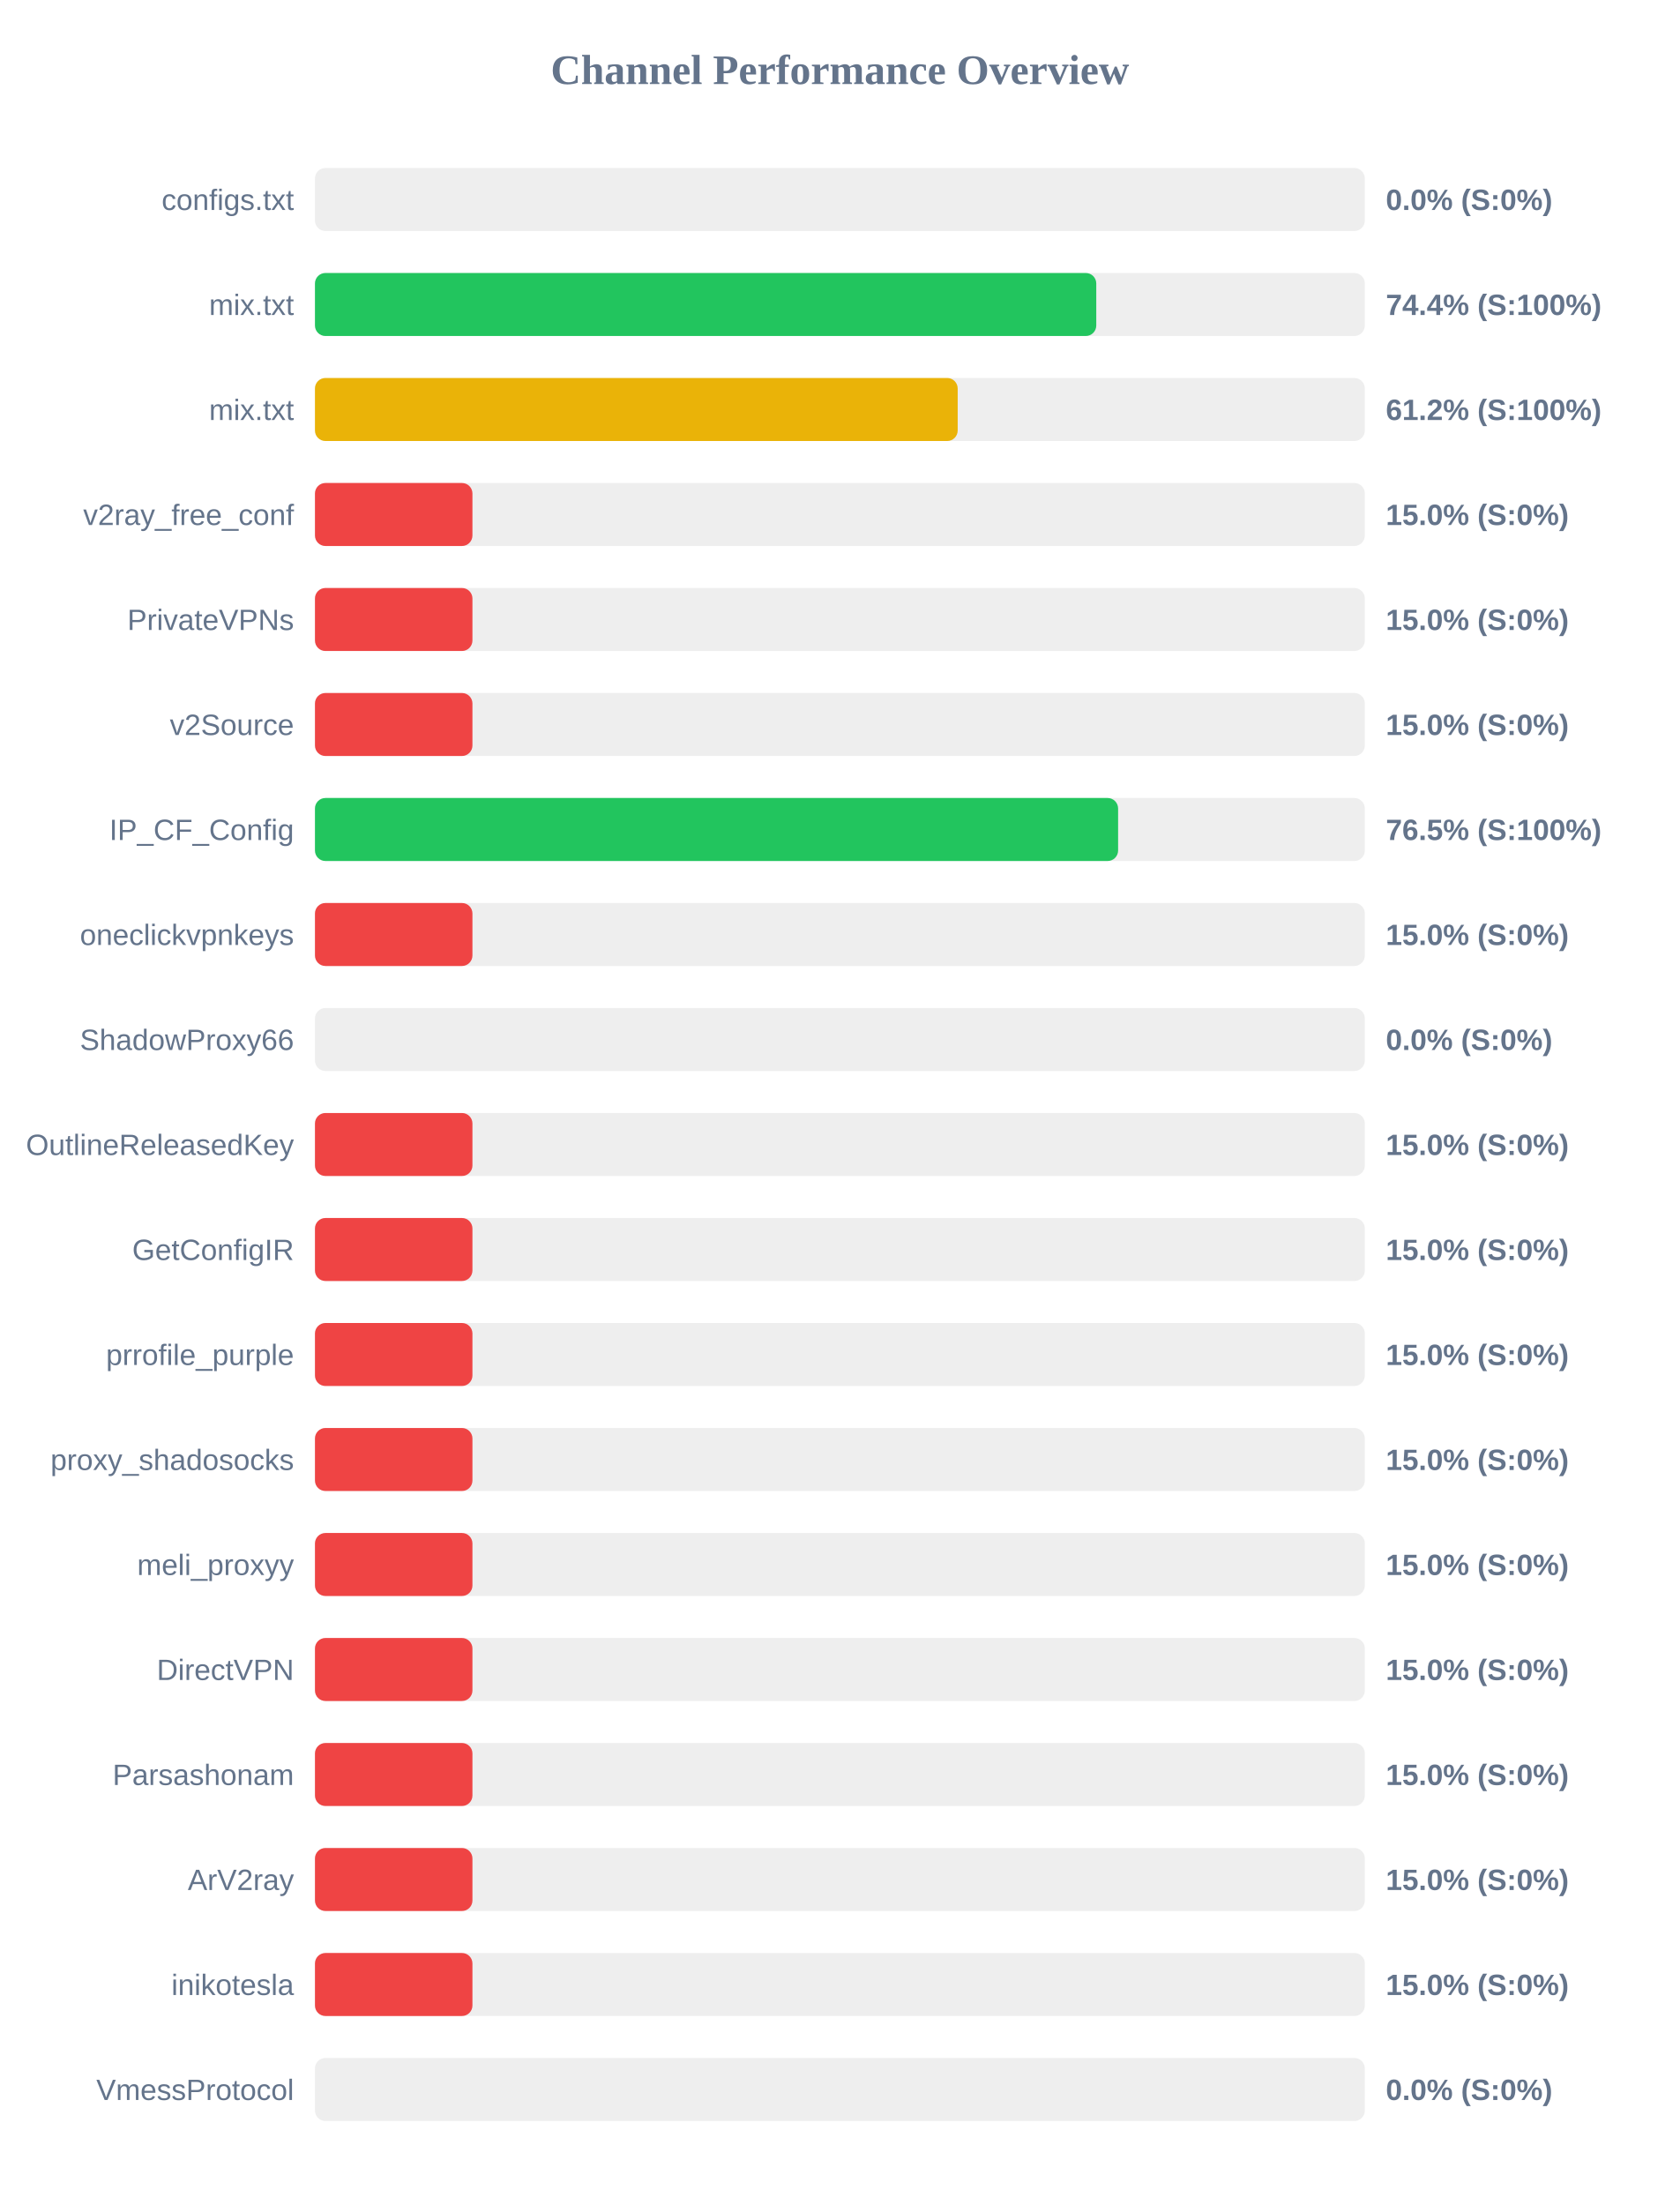
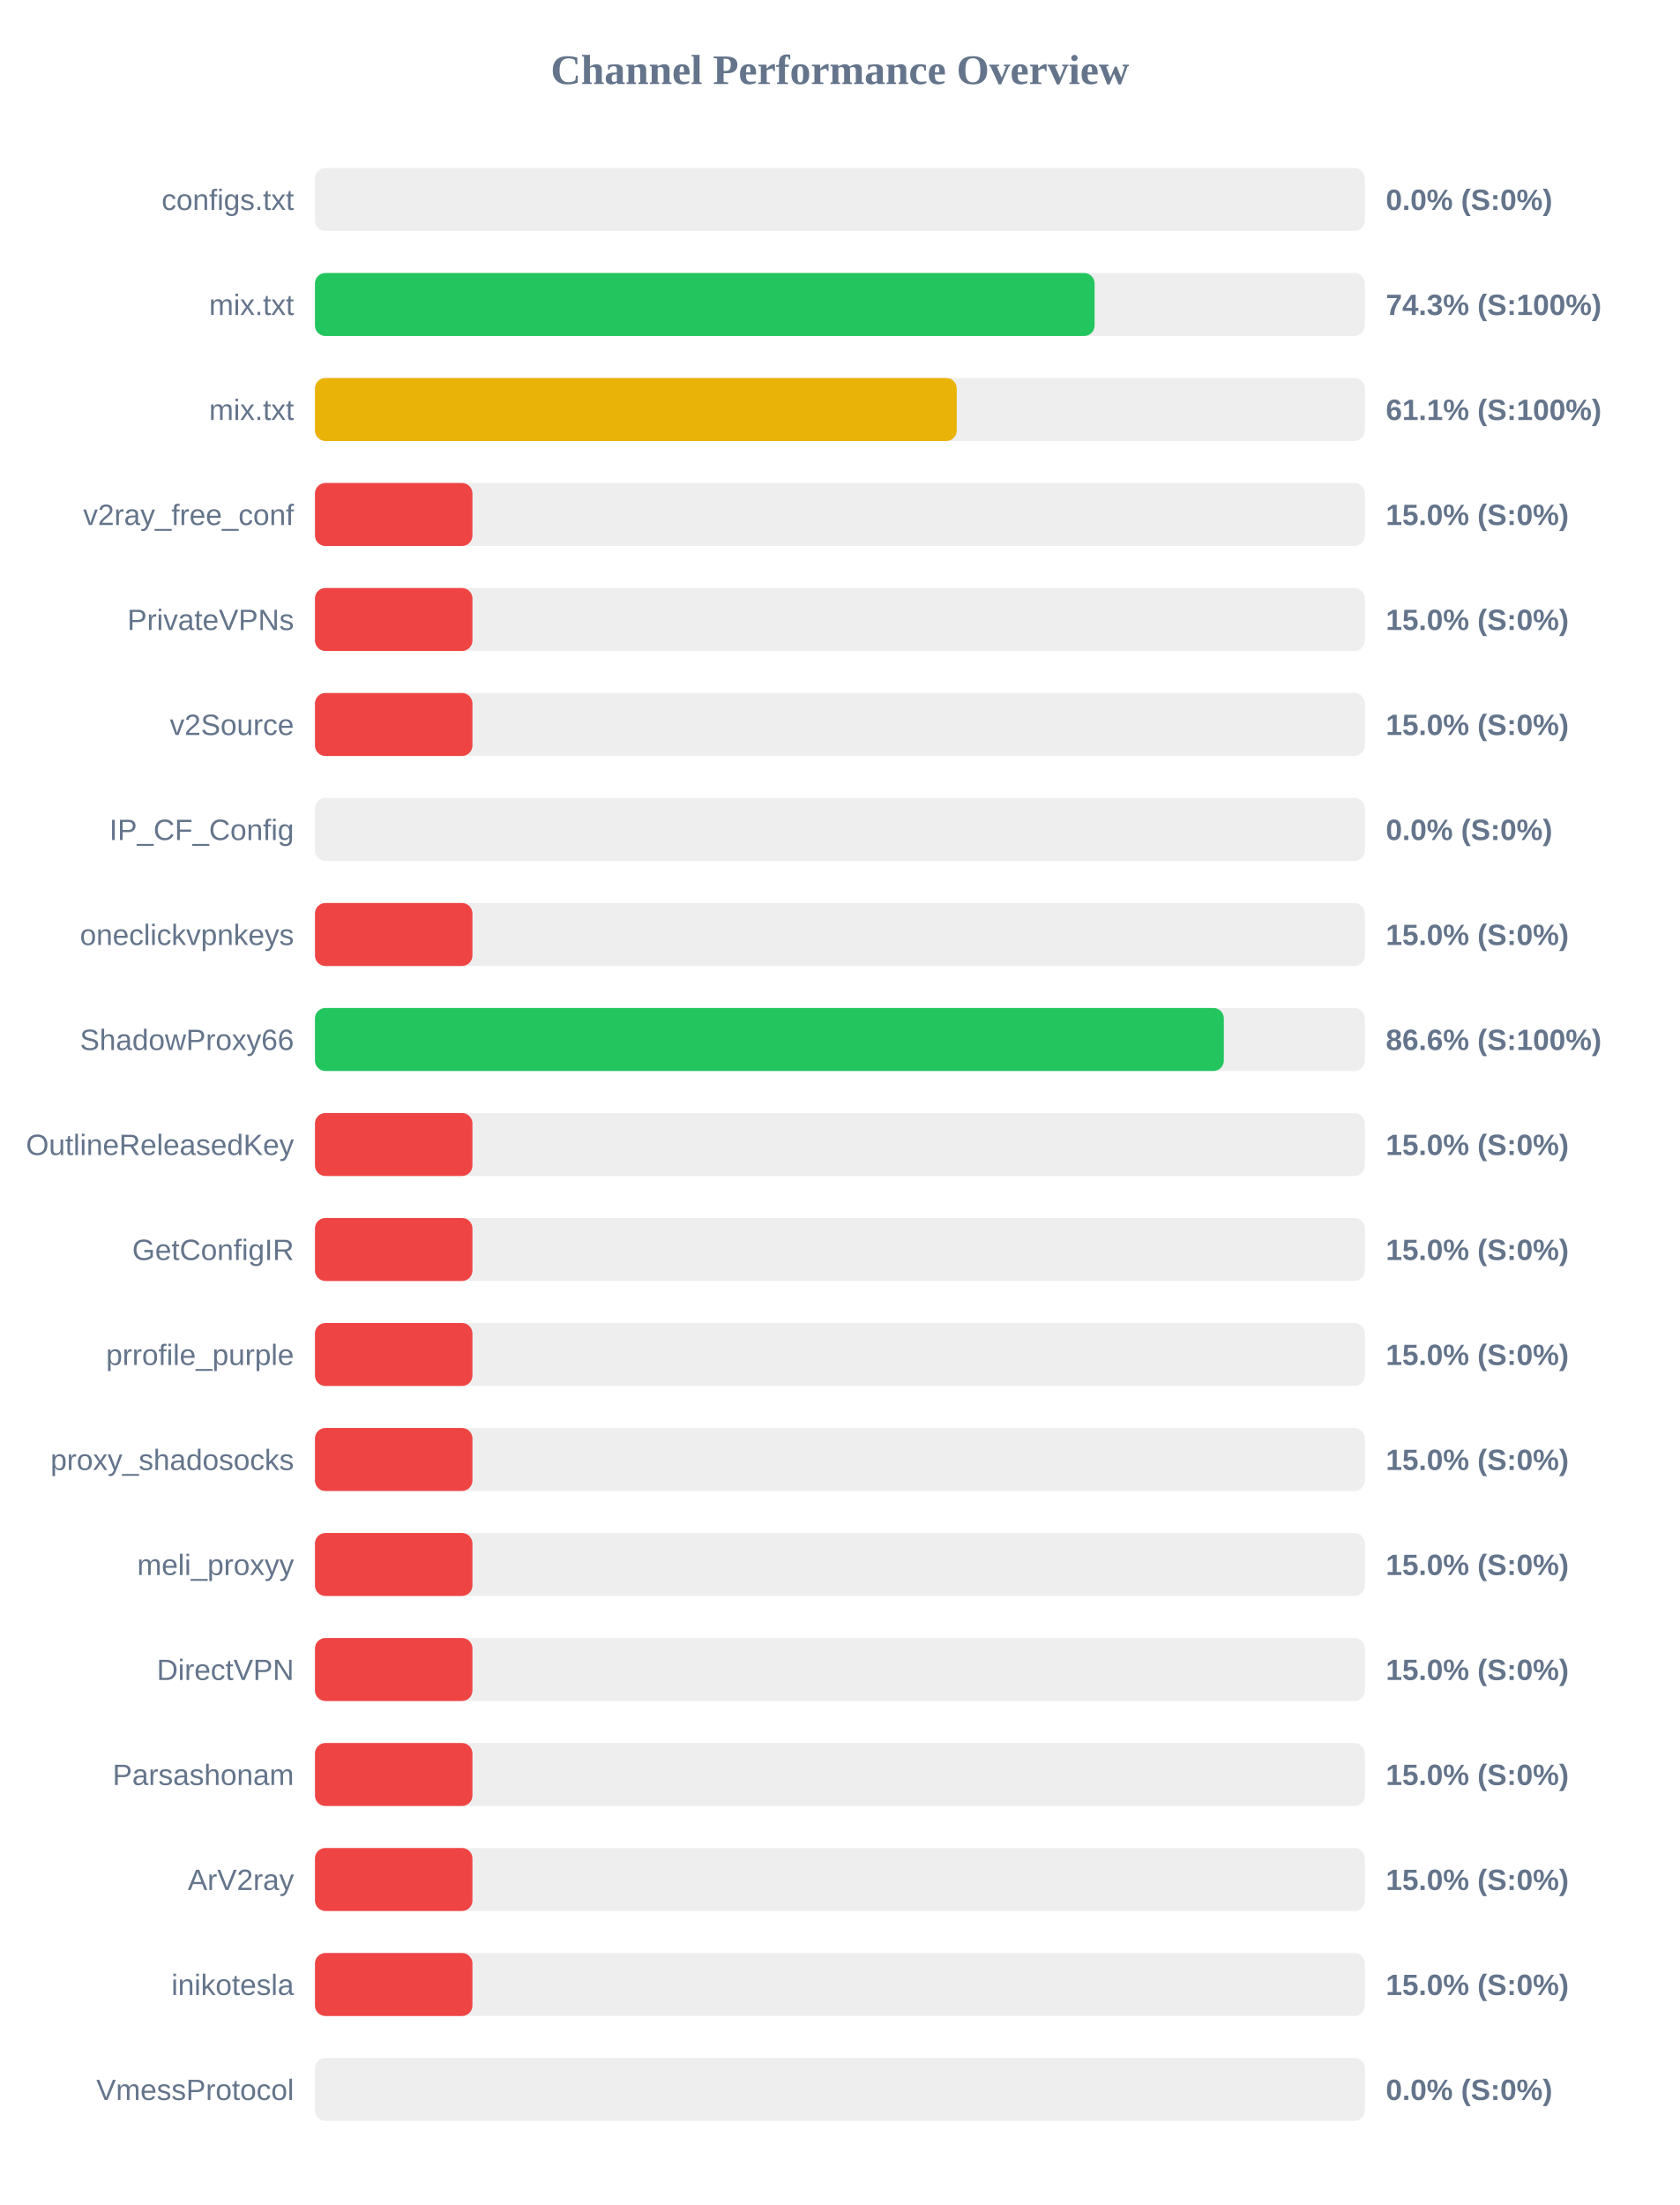
<svg xmlns="http://www.w3.org/2000/svg" width="800" height="1050" version="1.1">
  <style>
        .row { font: 14px Arial; fill: #64748b; }
        .score { font: bold 14px Arial; fill: #64748b; }
    </style>
  <text x="400" y="40" text-anchor="middle" font-size="20px" font-weight="bold" fill="#64748b">Channel Performance Overview</text>
  <rect x="150" y="80" width="500" height="30" fill="#eee" rx="5" />
  <rect x="150" y="80" width="0.0" height="30" fill="#ef4444" rx="5" />
  <text x="140" y="100" text-anchor="end" class="row">configs.txt</text>
  <text x="660" y="100" text-anchor="start" class="score">0.0% (S:0%)</text>
  <rect x="150" y="130" width="500" height="30" fill="#eee" rx="5" />
-   <rect x="150" y="130" width="372.1" height="30" fill="#22c55e" rx="5" />
+   <rect x="150" y="130" width="371.3" height="30" fill="#22c55e" rx="5" />
  <text x="140" y="150" text-anchor="end" class="row">mix.txt</text>
-   <text x="660" y="150" text-anchor="start" class="score">74.4% (S:100%)</text>
+   <text x="660" y="150" text-anchor="start" class="score">74.3% (S:100%)</text>
  <rect x="150" y="180" width="500" height="30" fill="#eee" rx="5" />
-   <rect x="150" y="180" width="306.1" height="30" fill="#eab308" rx="5" />
+   <rect x="150" y="180" width="305.65" height="30" fill="#eab308" rx="5" />
  <text x="140" y="200" text-anchor="end" class="row">mix.txt</text>
-   <text x="660" y="200" text-anchor="start" class="score">61.2% (S:100%)</text>
+   <text x="660" y="200" text-anchor="start" class="score">61.1% (S:100%)</text>
  <rect x="150" y="230" width="500" height="30" fill="#eee" rx="5" />
  <rect x="150" y="230" width="75.0" height="30" fill="#ef4444" rx="5" />
  <text x="140" y="250" text-anchor="end" class="row">v2ray_free_conf</text>
  <text x="660" y="250" text-anchor="start" class="score">15.0% (S:0%)</text>
  <rect x="150" y="280" width="500" height="30" fill="#eee" rx="5" />
  <rect x="150" y="280" width="75.0" height="30" fill="#ef4444" rx="5" />
  <text x="140" y="300" text-anchor="end" class="row">PrivateVPNs</text>
  <text x="660" y="300" text-anchor="start" class="score">15.0% (S:0%)</text>
  <rect x="150" y="330" width="500" height="30" fill="#eee" rx="5" />
  <rect x="150" y="330" width="75.0" height="30" fill="#ef4444" rx="5" />
  <text x="140" y="350" text-anchor="end" class="row">v2Source</text>
  <text x="660" y="350" text-anchor="start" class="score">15.0% (S:0%)</text>
  <rect x="150" y="380" width="500" height="30" fill="#eee" rx="5" />
-   <rect x="150" y="380" width="382.5" height="30" fill="#22c55e" rx="5" />
+   <rect x="150" y="380" width="0.0" height="30" fill="#ef4444" rx="5" />
  <text x="140" y="400" text-anchor="end" class="row">IP_CF_Config</text>
-   <text x="660" y="400" text-anchor="start" class="score">76.5% (S:100%)</text>
+   <text x="660" y="400" text-anchor="start" class="score">0.0% (S:0%)</text>
  <rect x="150" y="430" width="500" height="30" fill="#eee" rx="5" />
  <rect x="150" y="430" width="75.0" height="30" fill="#ef4444" rx="5" />
  <text x="140" y="450" text-anchor="end" class="row">oneclickvpnkeys</text>
  <text x="660" y="450" text-anchor="start" class="score">15.0% (S:0%)</text>
  <rect x="150" y="480" width="500" height="30" fill="#eee" rx="5" />
-   <rect x="150" y="480" width="0.0" height="30" fill="#ef4444" rx="5" />
+   <rect x="150" y="480" width="432.85" height="30" fill="#22c55e" rx="5" />
  <text x="140" y="500" text-anchor="end" class="row">ShadowProxy66</text>
-   <text x="660" y="500" text-anchor="start" class="score">0.0% (S:0%)</text>
+   <text x="660" y="500" text-anchor="start" class="score">86.6% (S:100%)</text>
  <rect x="150" y="530" width="500" height="30" fill="#eee" rx="5" />
  <rect x="150" y="530" width="75.0" height="30" fill="#ef4444" rx="5" />
  <text x="140" y="550" text-anchor="end" class="row">OutlineReleasedKey</text>
  <text x="660" y="550" text-anchor="start" class="score">15.0% (S:0%)</text>
  <rect x="150" y="580" width="500" height="30" fill="#eee" rx="5" />
  <rect x="150" y="580" width="75.0" height="30" fill="#ef4444" rx="5" />
  <text x="140" y="600" text-anchor="end" class="row">GetConfigIR</text>
  <text x="660" y="600" text-anchor="start" class="score">15.0% (S:0%)</text>
  <rect x="150" y="630" width="500" height="30" fill="#eee" rx="5" />
  <rect x="150" y="630" width="75.0" height="30" fill="#ef4444" rx="5" />
  <text x="140" y="650" text-anchor="end" class="row">prrofile_purple</text>
  <text x="660" y="650" text-anchor="start" class="score">15.0% (S:0%)</text>
  <rect x="150" y="680" width="500" height="30" fill="#eee" rx="5" />
  <rect x="150" y="680" width="75.0" height="30" fill="#ef4444" rx="5" />
  <text x="140" y="700" text-anchor="end" class="row">proxy_shadosocks</text>
  <text x="660" y="700" text-anchor="start" class="score">15.0% (S:0%)</text>
  <rect x="150" y="730" width="500" height="30" fill="#eee" rx="5" />
  <rect x="150" y="730" width="75.0" height="30" fill="#ef4444" rx="5" />
  <text x="140" y="750" text-anchor="end" class="row">meli_proxyy</text>
  <text x="660" y="750" text-anchor="start" class="score">15.0% (S:0%)</text>
  <rect x="150" y="780" width="500" height="30" fill="#eee" rx="5" />
  <rect x="150" y="780" width="75.0" height="30" fill="#ef4444" rx="5" />
  <text x="140" y="800" text-anchor="end" class="row">DirectVPN</text>
  <text x="660" y="800" text-anchor="start" class="score">15.0% (S:0%)</text>
  <rect x="150" y="830" width="500" height="30" fill="#eee" rx="5" />
  <rect x="150" y="830" width="75.0" height="30" fill="#ef4444" rx="5" />
  <text x="140" y="850" text-anchor="end" class="row">Parsashonam</text>
  <text x="660" y="850" text-anchor="start" class="score">15.0% (S:0%)</text>
  <rect x="150" y="880" width="500" height="30" fill="#eee" rx="5" />
  <rect x="150" y="880" width="75.0" height="30" fill="#ef4444" rx="5" />
  <text x="140" y="900" text-anchor="end" class="row">ArV2ray</text>
  <text x="660" y="900" text-anchor="start" class="score">15.0% (S:0%)</text>
  <rect x="150" y="930" width="500" height="30" fill="#eee" rx="5" />
  <rect x="150" y="930" width="75.0" height="30" fill="#ef4444" rx="5" />
  <text x="140" y="950" text-anchor="end" class="row">inikotesla</text>
  <text x="660" y="950" text-anchor="start" class="score">15.0% (S:0%)</text>
  <rect x="150" y="980" width="500" height="30" fill="#eee" rx="5" />
  <rect x="150" y="980" width="0.0" height="30" fill="#ef4444" rx="5" />
  <text x="140" y="1000" text-anchor="end" class="row">VmessProtocol</text>
  <text x="660" y="1000" text-anchor="start" class="score">0.0% (S:0%)</text>
</svg>
